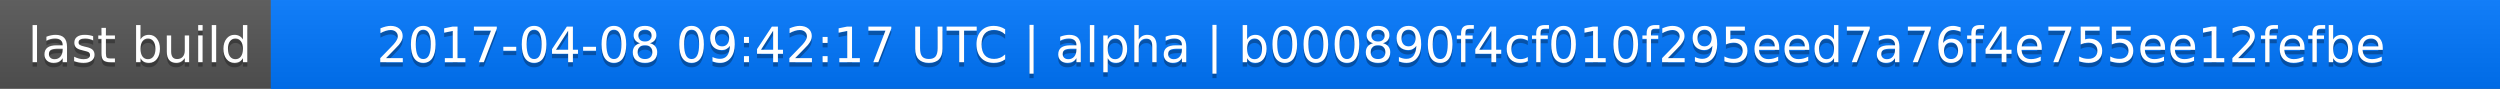
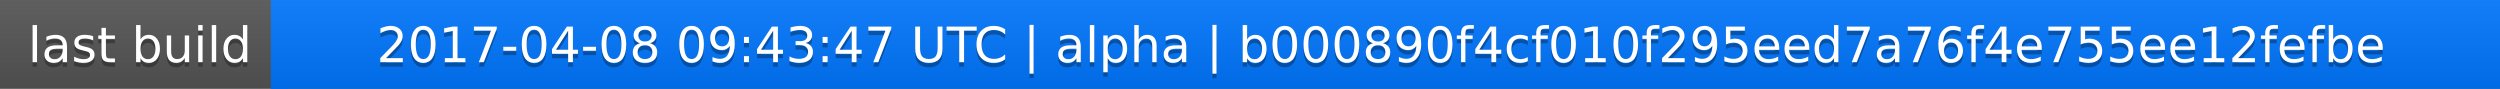
<svg xmlns="http://www.w3.org/2000/svg" width="563" height="20">
  <linearGradient id="a" x2="0" y2="100%">
    <stop offset="0" stop-color="#bbb" stop-opacity=".1" />
    <stop offset="1" stop-opacity=".1" />
  </linearGradient>
  <rect rx="0" width="563" height="20" fill="#555" />
  <rect rx="0" x="61" width="502" height="20" fill="#07f" />
  <path fill="#07f" d="M61 0h4v20h-4z" />
  <rect rx="0" width="563" height="20" fill="url(#a)" />
  <g fill="#fff" text-anchor="middle" font-family="DejaVu Sans,Verdana,Geneva,sans-serif" font-size="11">
    <text x="31.5" y="15" fill="#010101" fill-opacity=".3">last build</text>
    <text x="31.5" y="14">last build</text>
-     <text x="311" y="15" fill="#010101" fill-opacity=".3">2017-04-08 09:42:17 UTC | alpha | b000890f4cf010f295eed7a76f4e755ee12fefbe</text>
-     <text x="311" y="14">2017-04-08 09:42:17 UTC | alpha | b000890f4cf010f295eed7a76f4e755ee12fefbe</text>
+     <text x="311" y="15" fill="#010101" fill-opacity=".3">2017-04-08 09:43:47 UTC | alpha | b000890f4cf010f295eed7a76f4e755ee12fefbe</text>
+     <text x="311" y="14">2017-04-08 09:43:47 UTC | alpha | b000890f4cf010f295eed7a76f4e755ee12fefbe</text>
  </g>
</svg>
